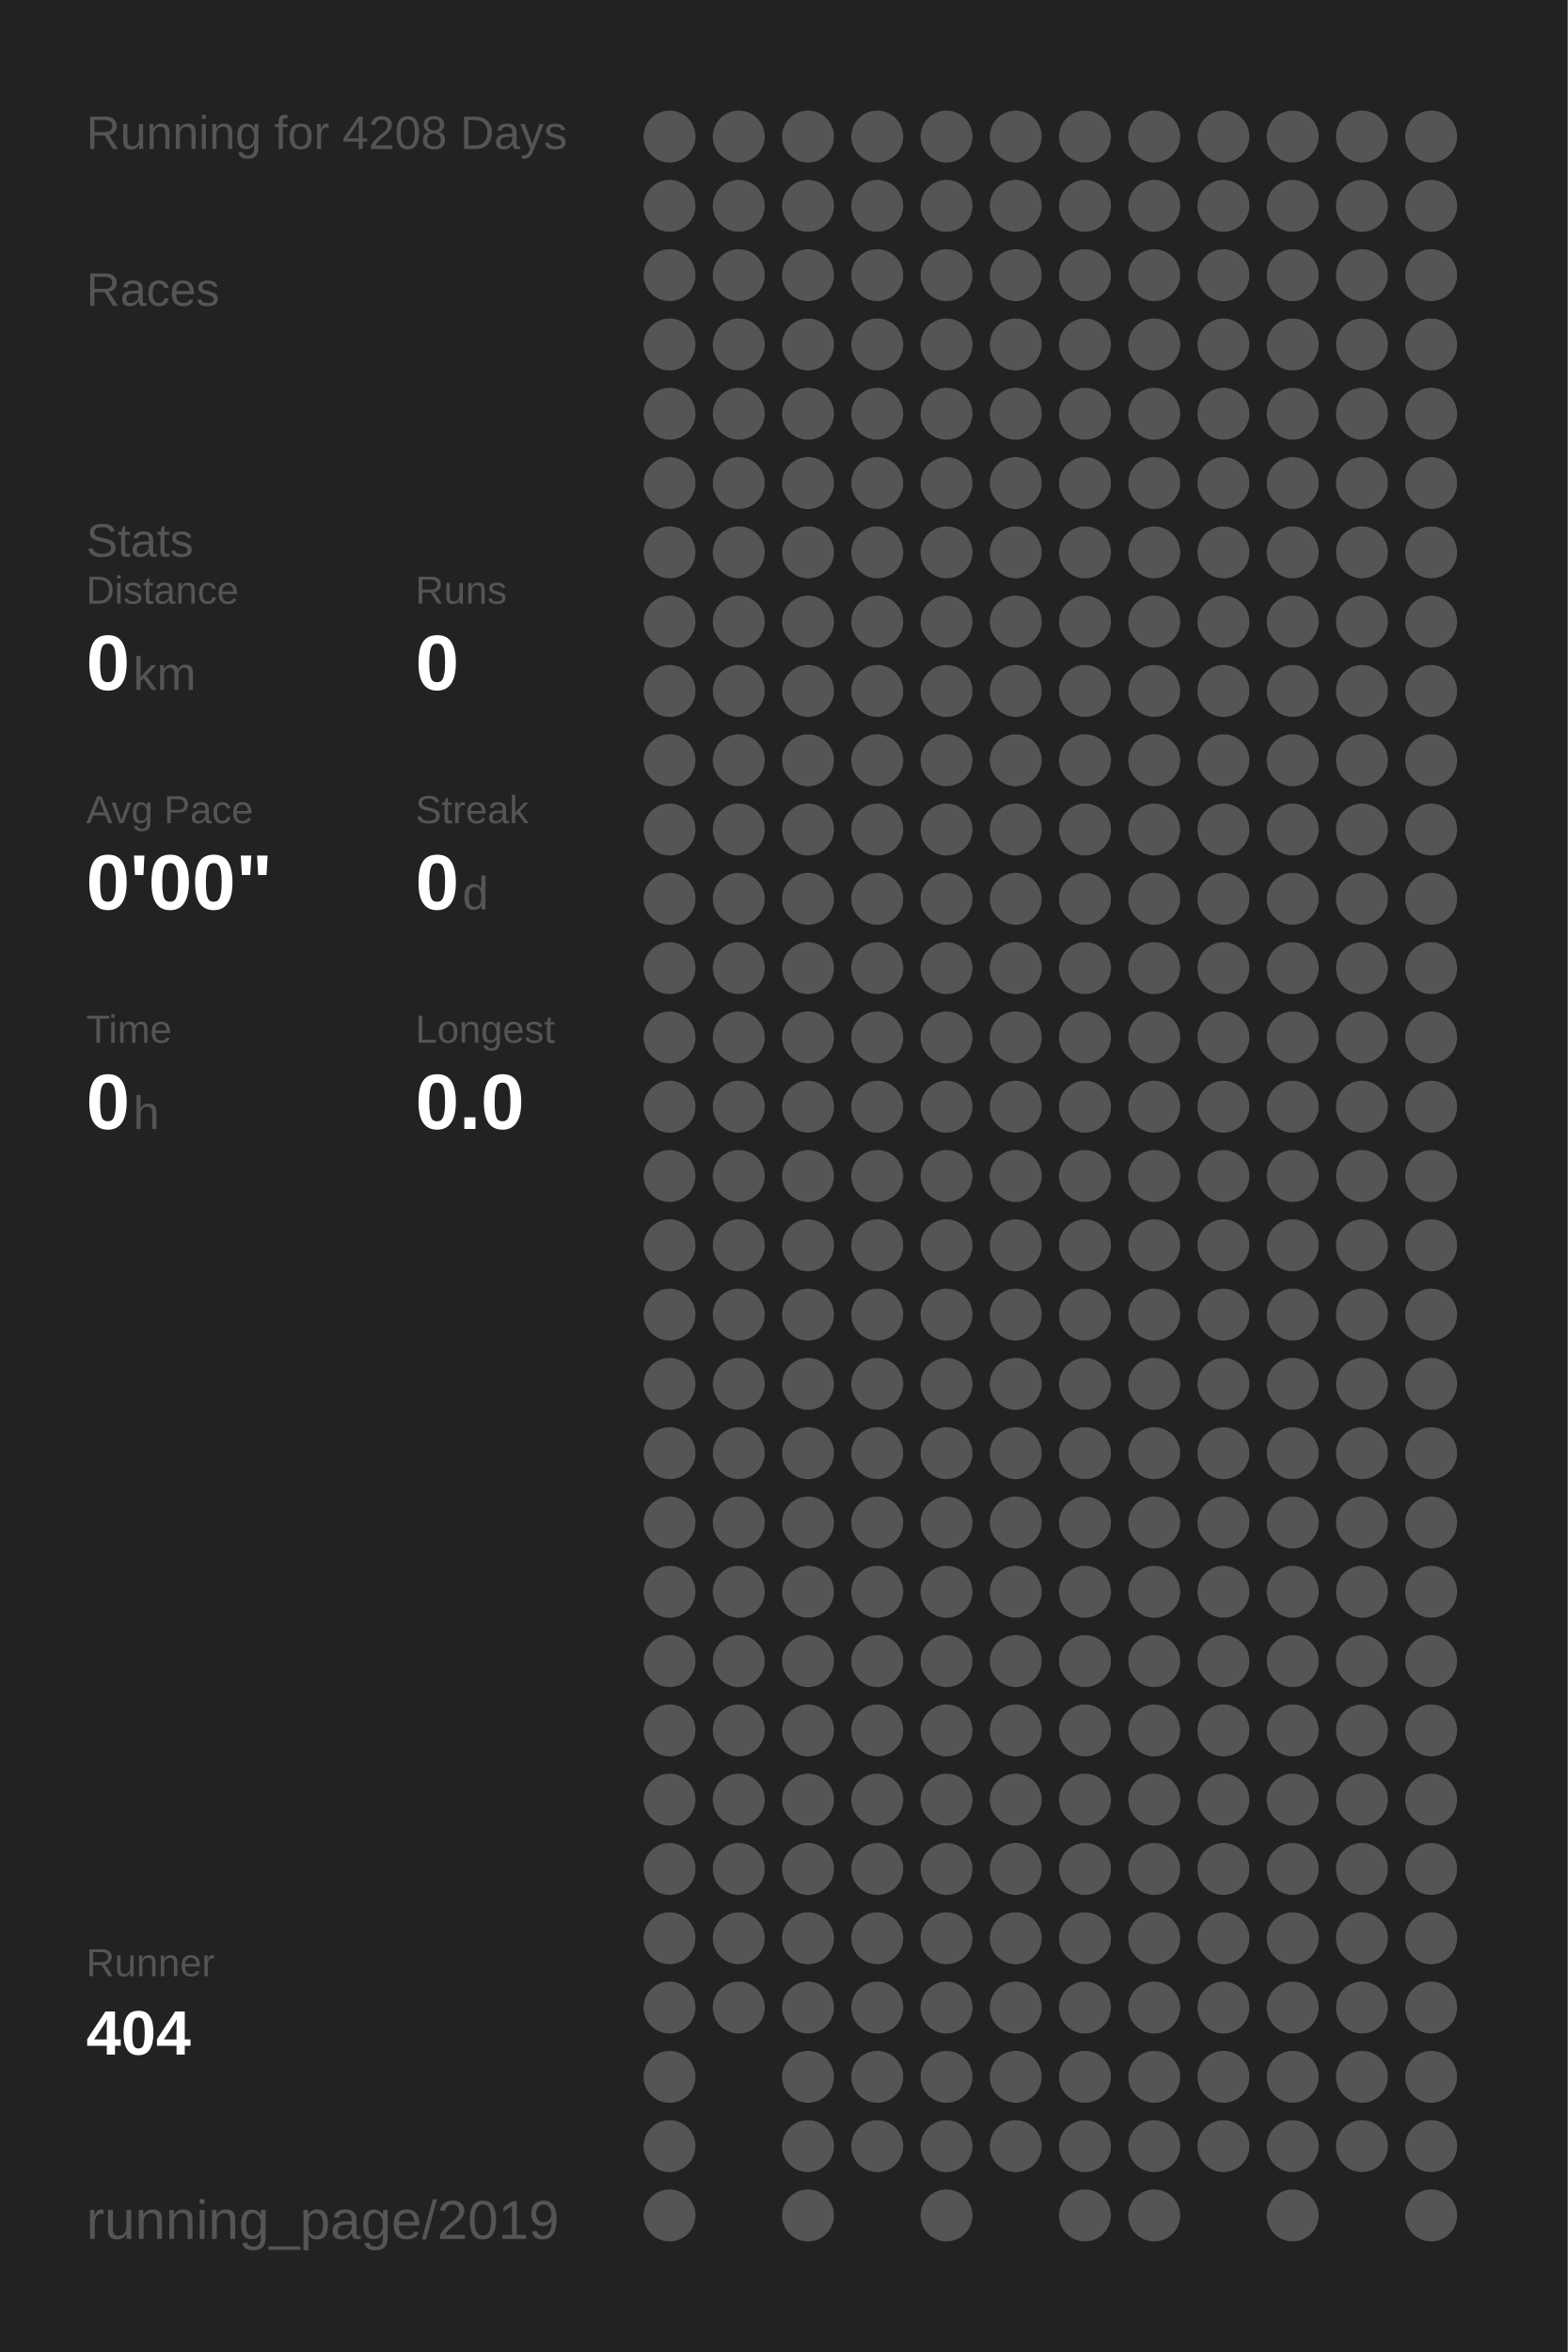
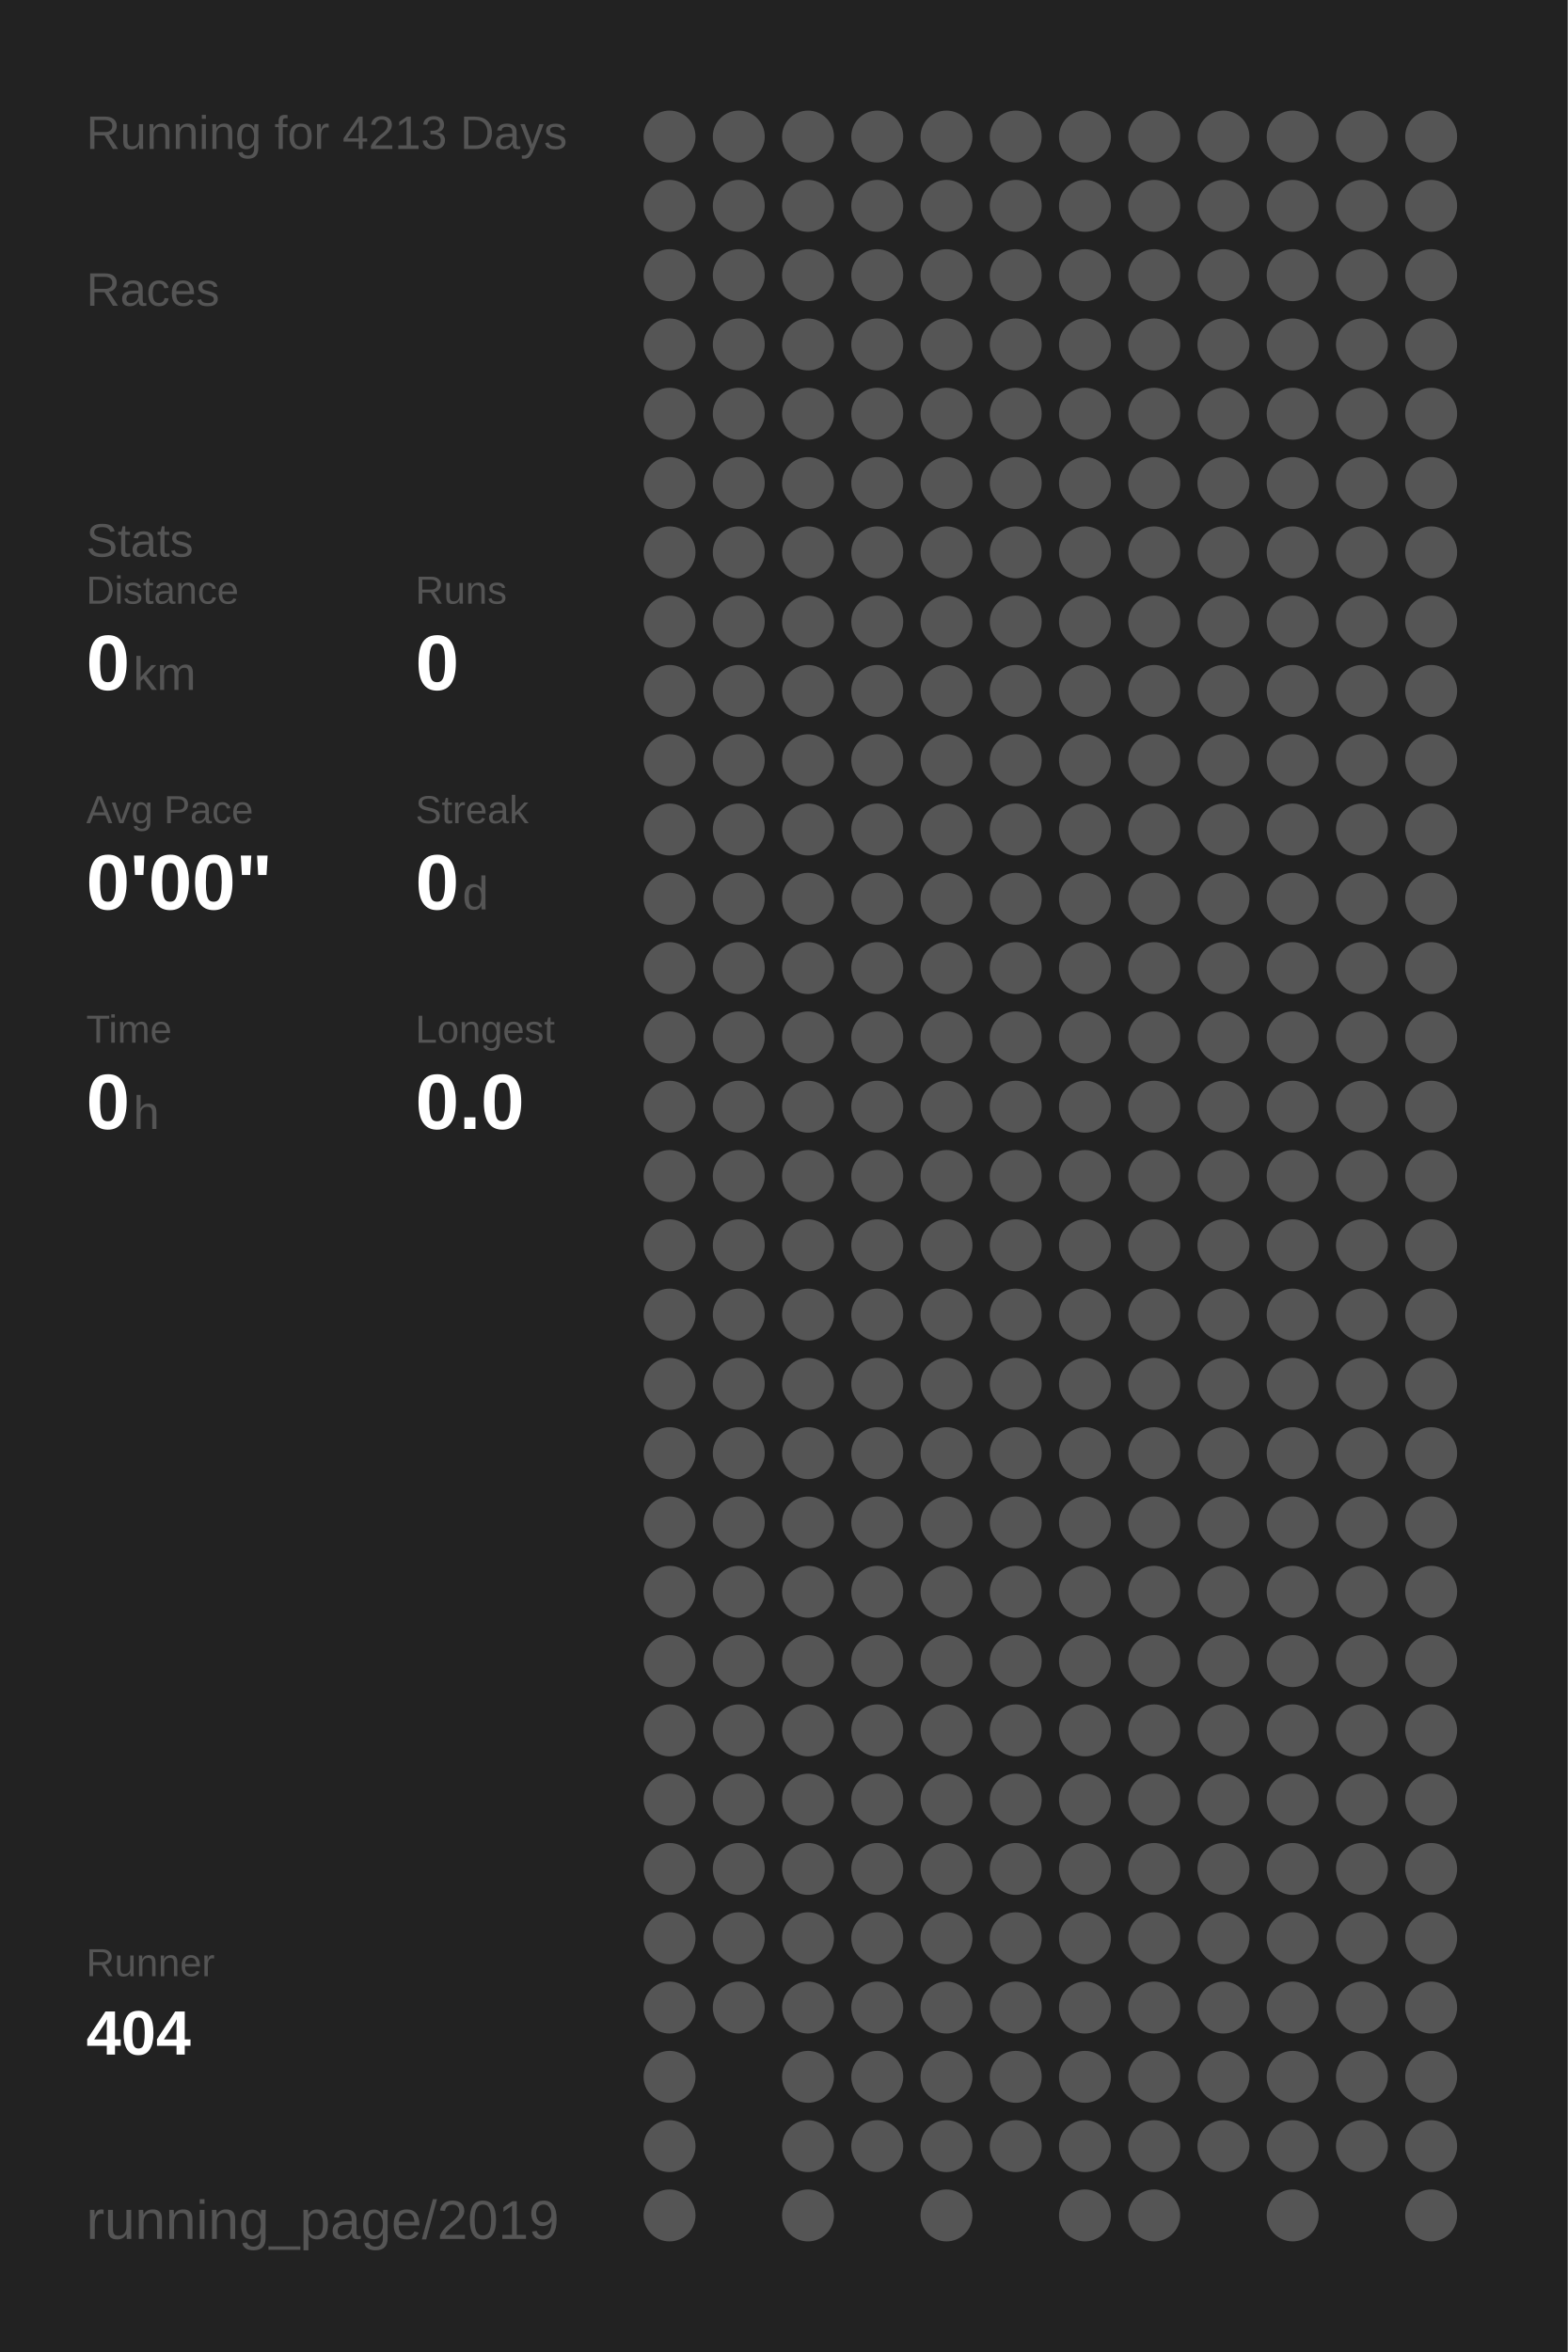
<svg xmlns="http://www.w3.org/2000/svg" baseProfile="full" height="300mm" version="1.1" viewBox="0,0,200,300" width="200mm">
  <defs />
  <rect fill="#222222" height="300" width="200" x="0" y="0" />
-   <text fill="#555555" style="font-size:6px; font-family:Arial;" x="11" y="19">Running for 4208 Days</text>
+   <text fill="#555555" style="font-size:6px; font-family:Arial;" x="11" y="19">Running for 4213 Days</text>
  <text fill="#555555" style="font-size:6px; font-family:Arial;" x="11" y="39">Races</text>
  <text fill="#555555" style="font-size:6px; font-family:Arial;" x="11" y="71">Stats</text>
  <text fill="#555555" style="font-size:5px; font-family:Arial;" x="11" y="77">Distance</text>
  <text fill="#FFFFFF" style="font-size:10px; font-family:Arial; font-weight:bold;" x="11" y="88">0</text>
  <text fill="#555555" style="font-size:6px; font-family:Arial;" x="17" y="88">km</text>
  <text fill="#555555" style="font-size:5px; font-family:Arial;" x="53" y="77">Runs</text>
  <text fill="#FFFFFF" style="font-size:10px; font-family:Arial; font-weight:bold;" x="53" y="88">0</text>
  <text fill="#555555" style="font-size:5px; font-family:Arial;" x="11" y="105">Avg Pace</text>
  <text fill="#FFFFFF" style="font-size:10px; font-family:Arial; font-weight:bold;" x="11" y="116">0'00"</text>
  <text fill="#555555" style="font-size:5px; font-family:Arial;" x="53" y="105">Streak</text>
  <text fill="#FFFFFF" style="font-size:10px; font-family:Arial; font-weight:bold;" x="53" y="116">0</text>
  <text fill="#555555" style="font-size:6px; font-family:Arial;" x="59" y="116">d</text>
  <text fill="#555555" style="font-size:5px; font-family:Arial;" x="11" y="133">Time</text>
  <text fill="#FFFFFF" style="font-size:10px; font-family:Arial; font-weight:bold;" x="11" y="144">0</text>
  <text fill="#555555" style="font-size:6px; font-family:Arial;" x="17" y="144">h</text>
  <text fill="#555555" style="font-size:5px; font-family:Arial;" x="53" y="133">Longest</text>
  <text fill="#FFFFFF" style="font-size:10px; font-family:Arial; font-weight:bold;" x="53" y="144">0.0</text>
  <text fill="#555555" style="font-size:5px; font-family:Arial;" x="11" y="252.065">Runner</text>
  <text fill="#FFFFFF" style="font-size:8px; font-family:Arial; font-weight:bold;" x="11" y="262.065">404</text>
  <text fill="#555555" style="font-size:7px; font-family:Arial;" x="11" y="285.581">running_page/2019</text>
  <circle cx="85.417" cy="17.419" fill="#555555" r="3.312" />
  <circle cx="85.417" cy="26.258" fill="#555555" r="3.312" />
  <circle cx="85.417" cy="35.097" fill="#555555" r="3.312" />
  <circle cx="85.417" cy="43.935" fill="#555555" r="3.312" />
  <circle cx="85.417" cy="52.774" fill="#555555" r="3.312" />
  <circle cx="85.417" cy="61.613" fill="#555555" r="3.312" />
  <circle cx="85.417" cy="70.452" fill="#555555" r="3.312" />
  <circle cx="85.417" cy="79.29" fill="#555555" r="3.312" />
  <circle cx="85.417" cy="88.129" fill="#555555" r="3.312" />
  <circle cx="85.417" cy="96.968" fill="#555555" r="3.312" />
  <circle cx="85.417" cy="105.806" fill="#555555" r="3.312" />
  <circle cx="85.417" cy="114.645" fill="#555555" r="3.312" />
  <circle cx="85.417" cy="123.484" fill="#555555" r="3.312" />
  <circle cx="85.417" cy="132.323" fill="#555555" r="3.312" />
  <circle cx="85.417" cy="141.161" fill="#555555" r="3.312" />
  <circle cx="85.417" cy="150" fill="#555555" r="3.312" />
  <circle cx="85.417" cy="158.839" fill="#555555" r="3.312" />
  <circle cx="85.417" cy="167.677" fill="#555555" r="3.312" />
  <circle cx="85.417" cy="176.516" fill="#555555" r="3.312" />
  <circle cx="85.417" cy="185.355" fill="#555555" r="3.312" />
  <circle cx="85.417" cy="194.194" fill="#555555" r="3.312" />
  <circle cx="85.417" cy="203.032" fill="#555555" r="3.312" />
  <circle cx="85.417" cy="211.871" fill="#555555" r="3.312" />
  <circle cx="85.417" cy="220.71" fill="#555555" r="3.312" />
  <circle cx="85.417" cy="229.548" fill="#555555" r="3.312" />
  <circle cx="85.417" cy="238.387" fill="#555555" r="3.312" />
  <circle cx="85.417" cy="247.226" fill="#555555" r="3.312" />
  <circle cx="85.417" cy="256.065" fill="#555555" r="3.312" />
  <circle cx="85.417" cy="264.903" fill="#555555" r="3.312" />
  <circle cx="85.417" cy="273.742" fill="#555555" r="3.312" />
  <circle cx="85.417" cy="282.581" fill="#555555" r="3.312" />
  <circle cx="94.25" cy="17.419" fill="#555555" r="3.312" />
  <circle cx="94.25" cy="26.258" fill="#555555" r="3.312" />
  <circle cx="94.25" cy="35.097" fill="#555555" r="3.312" />
  <circle cx="94.25" cy="43.935" fill="#555555" r="3.312" />
  <circle cx="94.25" cy="52.774" fill="#555555" r="3.312" />
  <circle cx="94.25" cy="61.613" fill="#555555" r="3.312" />
  <circle cx="94.25" cy="70.452" fill="#555555" r="3.312" />
  <circle cx="94.25" cy="79.29" fill="#555555" r="3.312" />
  <circle cx="94.25" cy="88.129" fill="#555555" r="3.312" />
  <circle cx="94.25" cy="96.968" fill="#555555" r="3.312" />
  <circle cx="94.25" cy="105.806" fill="#555555" r="3.312" />
  <circle cx="94.25" cy="114.645" fill="#555555" r="3.312" />
  <circle cx="94.25" cy="123.484" fill="#555555" r="3.312" />
  <circle cx="94.25" cy="132.323" fill="#555555" r="3.312" />
  <circle cx="94.25" cy="141.161" fill="#555555" r="3.312" />
  <circle cx="94.25" cy="150" fill="#555555" r="3.312" />
  <circle cx="94.25" cy="158.839" fill="#555555" r="3.312" />
  <circle cx="94.25" cy="167.677" fill="#555555" r="3.312" />
  <circle cx="94.25" cy="176.516" fill="#555555" r="3.312" />
  <circle cx="94.25" cy="185.355" fill="#555555" r="3.312" />
  <circle cx="94.25" cy="194.194" fill="#555555" r="3.312" />
  <circle cx="94.25" cy="203.032" fill="#555555" r="3.312" />
  <circle cx="94.25" cy="211.871" fill="#555555" r="3.312" />
  <circle cx="94.25" cy="220.71" fill="#555555" r="3.312" />
  <circle cx="94.25" cy="229.548" fill="#555555" r="3.312" />
  <circle cx="94.25" cy="238.387" fill="#555555" r="3.312" />
  <circle cx="94.25" cy="247.226" fill="#555555" r="3.312" />
  <circle cx="94.25" cy="256.065" fill="#555555" r="3.312" />
  <circle cx="103.083" cy="17.419" fill="#555555" r="3.312" />
  <circle cx="103.083" cy="26.258" fill="#555555" r="3.312" />
  <circle cx="103.083" cy="35.097" fill="#555555" r="3.312" />
  <circle cx="103.083" cy="43.935" fill="#555555" r="3.312" />
  <circle cx="103.083" cy="52.774" fill="#555555" r="3.312" />
  <circle cx="103.083" cy="61.613" fill="#555555" r="3.312" />
  <circle cx="103.083" cy="70.452" fill="#555555" r="3.312" />
  <circle cx="103.083" cy="79.29" fill="#555555" r="3.312" />
  <circle cx="103.083" cy="88.129" fill="#555555" r="3.312" />
  <circle cx="103.083" cy="96.968" fill="#555555" r="3.312" />
  <circle cx="103.083" cy="105.806" fill="#555555" r="3.312" />
  <circle cx="103.083" cy="114.645" fill="#555555" r="3.312" />
  <circle cx="103.083" cy="123.484" fill="#555555" r="3.312" />
  <circle cx="103.083" cy="132.323" fill="#555555" r="3.312" />
  <circle cx="103.083" cy="141.161" fill="#555555" r="3.312" />
  <circle cx="103.083" cy="150" fill="#555555" r="3.312" />
  <circle cx="103.083" cy="158.839" fill="#555555" r="3.312" />
  <circle cx="103.083" cy="167.677" fill="#555555" r="3.312" />
  <circle cx="103.083" cy="176.516" fill="#555555" r="3.312" />
  <circle cx="103.083" cy="185.355" fill="#555555" r="3.312" />
  <circle cx="103.083" cy="194.194" fill="#555555" r="3.312" />
  <circle cx="103.083" cy="203.032" fill="#555555" r="3.312" />
  <circle cx="103.083" cy="211.871" fill="#555555" r="3.312" />
  <circle cx="103.083" cy="220.71" fill="#555555" r="3.312" />
  <circle cx="103.083" cy="229.548" fill="#555555" r="3.312" />
  <circle cx="103.083" cy="238.387" fill="#555555" r="3.312" />
  <circle cx="103.083" cy="247.226" fill="#555555" r="3.312" />
  <circle cx="103.083" cy="256.065" fill="#555555" r="3.312" />
  <circle cx="103.083" cy="264.903" fill="#555555" r="3.312" />
  <circle cx="103.083" cy="273.742" fill="#555555" r="3.312" />
  <circle cx="103.083" cy="282.581" fill="#555555" r="3.312" />
  <circle cx="111.917" cy="17.419" fill="#555555" r="3.312" />
  <circle cx="111.917" cy="26.258" fill="#555555" r="3.312" />
  <circle cx="111.917" cy="35.097" fill="#555555" r="3.312" />
  <circle cx="111.917" cy="43.935" fill="#555555" r="3.312" />
  <circle cx="111.917" cy="52.774" fill="#555555" r="3.312" />
  <circle cx="111.917" cy="61.613" fill="#555555" r="3.312" />
  <circle cx="111.917" cy="70.452" fill="#555555" r="3.312" />
  <circle cx="111.917" cy="79.29" fill="#555555" r="3.312" />
  <circle cx="111.917" cy="88.129" fill="#555555" r="3.312" />
  <circle cx="111.917" cy="96.968" fill="#555555" r="3.312" />
  <circle cx="111.917" cy="105.806" fill="#555555" r="3.312" />
  <circle cx="111.917" cy="114.645" fill="#555555" r="3.312" />
  <circle cx="111.917" cy="123.484" fill="#555555" r="3.312" />
  <circle cx="111.917" cy="132.323" fill="#555555" r="3.312" />
  <circle cx="111.917" cy="141.161" fill="#555555" r="3.312" />
  <circle cx="111.917" cy="150" fill="#555555" r="3.312" />
  <circle cx="111.917" cy="158.839" fill="#555555" r="3.312" />
  <circle cx="111.917" cy="167.677" fill="#555555" r="3.312" />
  <circle cx="111.917" cy="176.516" fill="#555555" r="3.312" />
  <circle cx="111.917" cy="185.355" fill="#555555" r="3.312" />
  <circle cx="111.917" cy="194.194" fill="#555555" r="3.312" />
  <circle cx="111.917" cy="203.032" fill="#555555" r="3.312" />
  <circle cx="111.917" cy="211.871" fill="#555555" r="3.312" />
  <circle cx="111.917" cy="220.71" fill="#555555" r="3.312" />
  <circle cx="111.917" cy="229.548" fill="#555555" r="3.312" />
  <circle cx="111.917" cy="238.387" fill="#555555" r="3.312" />
  <circle cx="111.917" cy="247.226" fill="#555555" r="3.312" />
  <circle cx="111.917" cy="256.065" fill="#555555" r="3.312" />
  <circle cx="111.917" cy="264.903" fill="#555555" r="3.312" />
  <circle cx="111.917" cy="273.742" fill="#555555" r="3.312" />
  <circle cx="120.75" cy="17.419" fill="#555555" r="3.312" />
  <circle cx="120.75" cy="26.258" fill="#555555" r="3.312" />
  <circle cx="120.75" cy="35.097" fill="#555555" r="3.312" />
  <circle cx="120.75" cy="43.935" fill="#555555" r="3.312" />
  <circle cx="120.75" cy="52.774" fill="#555555" r="3.312" />
  <circle cx="120.75" cy="61.613" fill="#555555" r="3.312" />
  <circle cx="120.75" cy="70.452" fill="#555555" r="3.312" />
  <circle cx="120.75" cy="79.29" fill="#555555" r="3.312" />
  <circle cx="120.75" cy="88.129" fill="#555555" r="3.312" />
  <circle cx="120.75" cy="96.968" fill="#555555" r="3.312" />
  <circle cx="120.75" cy="105.806" fill="#555555" r="3.312" />
  <circle cx="120.75" cy="114.645" fill="#555555" r="3.312" />
  <circle cx="120.75" cy="123.484" fill="#555555" r="3.312" />
  <circle cx="120.75" cy="132.323" fill="#555555" r="3.312" />
  <circle cx="120.75" cy="141.161" fill="#555555" r="3.312" />
  <circle cx="120.75" cy="150" fill="#555555" r="3.312" />
  <circle cx="120.75" cy="158.839" fill="#555555" r="3.312" />
  <circle cx="120.75" cy="167.677" fill="#555555" r="3.312" />
  <circle cx="120.75" cy="176.516" fill="#555555" r="3.312" />
  <circle cx="120.75" cy="185.355" fill="#555555" r="3.312" />
  <circle cx="120.75" cy="194.194" fill="#555555" r="3.312" />
  <circle cx="120.75" cy="203.032" fill="#555555" r="3.312" />
  <circle cx="120.75" cy="211.871" fill="#555555" r="3.312" />
  <circle cx="120.75" cy="220.71" fill="#555555" r="3.312" />
  <circle cx="120.75" cy="229.548" fill="#555555" r="3.312" />
  <circle cx="120.75" cy="238.387" fill="#555555" r="3.312" />
  <circle cx="120.75" cy="247.226" fill="#555555" r="3.312" />
  <circle cx="120.75" cy="256.065" fill="#555555" r="3.312" />
  <circle cx="120.75" cy="264.903" fill="#555555" r="3.312" />
  <circle cx="120.75" cy="273.742" fill="#555555" r="3.312" />
  <circle cx="120.75" cy="282.581" fill="#555555" r="3.312" />
  <circle cx="129.583" cy="17.419" fill="#555555" r="3.312" />
  <circle cx="129.583" cy="26.258" fill="#555555" r="3.312" />
  <circle cx="129.583" cy="35.097" fill="#555555" r="3.312" />
  <circle cx="129.583" cy="43.935" fill="#555555" r="3.312" />
  <circle cx="129.583" cy="52.774" fill="#555555" r="3.312" />
  <circle cx="129.583" cy="61.613" fill="#555555" r="3.312" />
  <circle cx="129.583" cy="70.452" fill="#555555" r="3.312" />
  <circle cx="129.583" cy="79.29" fill="#555555" r="3.312" />
  <circle cx="129.583" cy="88.129" fill="#555555" r="3.312" />
  <circle cx="129.583" cy="96.968" fill="#555555" r="3.312" />
  <circle cx="129.583" cy="105.806" fill="#555555" r="3.312" />
  <circle cx="129.583" cy="114.645" fill="#555555" r="3.312" />
  <circle cx="129.583" cy="123.484" fill="#555555" r="3.312" />
  <circle cx="129.583" cy="132.323" fill="#555555" r="3.312" />
  <circle cx="129.583" cy="141.161" fill="#555555" r="3.312" />
  <circle cx="129.583" cy="150" fill="#555555" r="3.312" />
  <circle cx="129.583" cy="158.839" fill="#555555" r="3.312" />
  <circle cx="129.583" cy="167.677" fill="#555555" r="3.312" />
  <circle cx="129.583" cy="176.516" fill="#555555" r="3.312" />
  <circle cx="129.583" cy="185.355" fill="#555555" r="3.312" />
  <circle cx="129.583" cy="194.194" fill="#555555" r="3.312" />
  <circle cx="129.583" cy="203.032" fill="#555555" r="3.312" />
  <circle cx="129.583" cy="211.871" fill="#555555" r="3.312" />
  <circle cx="129.583" cy="220.71" fill="#555555" r="3.312" />
  <circle cx="129.583" cy="229.548" fill="#555555" r="3.312" />
  <circle cx="129.583" cy="238.387" fill="#555555" r="3.312" />
  <circle cx="129.583" cy="247.226" fill="#555555" r="3.312" />
  <circle cx="129.583" cy="256.065" fill="#555555" r="3.312" />
  <circle cx="129.583" cy="264.903" fill="#555555" r="3.312" />
  <circle cx="129.583" cy="273.742" fill="#555555" r="3.312" />
  <circle cx="138.417" cy="17.419" fill="#555555" r="3.312" />
  <circle cx="138.417" cy="26.258" fill="#555555" r="3.312" />
  <circle cx="138.417" cy="35.097" fill="#555555" r="3.312" />
  <circle cx="138.417" cy="43.935" fill="#555555" r="3.312" />
  <circle cx="138.417" cy="52.774" fill="#555555" r="3.312" />
  <circle cx="138.417" cy="61.613" fill="#555555" r="3.312" />
  <circle cx="138.417" cy="70.452" fill="#555555" r="3.312" />
  <circle cx="138.417" cy="79.29" fill="#555555" r="3.312" />
  <circle cx="138.417" cy="88.129" fill="#555555" r="3.312" />
  <circle cx="138.417" cy="96.968" fill="#555555" r="3.312" />
  <circle cx="138.417" cy="105.806" fill="#555555" r="3.312" />
  <circle cx="138.417" cy="114.645" fill="#555555" r="3.312" />
  <circle cx="138.417" cy="123.484" fill="#555555" r="3.312" />
  <circle cx="138.417" cy="132.323" fill="#555555" r="3.312" />
  <circle cx="138.417" cy="141.161" fill="#555555" r="3.312" />
  <circle cx="138.417" cy="150" fill="#555555" r="3.312" />
  <circle cx="138.417" cy="158.839" fill="#555555" r="3.312" />
  <circle cx="138.417" cy="167.677" fill="#555555" r="3.312" />
  <circle cx="138.417" cy="176.516" fill="#555555" r="3.312" />
  <circle cx="138.417" cy="185.355" fill="#555555" r="3.312" />
  <circle cx="138.417" cy="194.194" fill="#555555" r="3.312" />
  <circle cx="138.417" cy="203.032" fill="#555555" r="3.312" />
  <circle cx="138.417" cy="211.871" fill="#555555" r="3.312" />
  <circle cx="138.417" cy="220.71" fill="#555555" r="3.312" />
  <circle cx="138.417" cy="229.548" fill="#555555" r="3.312" />
  <circle cx="138.417" cy="238.387" fill="#555555" r="3.312" />
  <circle cx="138.417" cy="247.226" fill="#555555" r="3.312" />
  <circle cx="138.417" cy="256.065" fill="#555555" r="3.312" />
  <circle cx="138.417" cy="264.903" fill="#555555" r="3.312" />
  <circle cx="138.417" cy="273.742" fill="#555555" r="3.312" />
  <circle cx="138.417" cy="282.581" fill="#555555" r="3.312" />
  <circle cx="147.25" cy="17.419" fill="#555555" r="3.312" />
  <circle cx="147.25" cy="26.258" fill="#555555" r="3.312" />
  <circle cx="147.25" cy="35.097" fill="#555555" r="3.312" />
  <circle cx="147.25" cy="43.935" fill="#555555" r="3.312" />
  <circle cx="147.25" cy="52.774" fill="#555555" r="3.312" />
  <circle cx="147.25" cy="61.613" fill="#555555" r="3.312" />
  <circle cx="147.25" cy="70.452" fill="#555555" r="3.312" />
  <circle cx="147.25" cy="79.29" fill="#555555" r="3.312" />
  <circle cx="147.25" cy="88.129" fill="#555555" r="3.312" />
  <circle cx="147.25" cy="96.968" fill="#555555" r="3.312" />
  <circle cx="147.25" cy="105.806" fill="#555555" r="3.312" />
  <circle cx="147.25" cy="114.645" fill="#555555" r="3.312" />
  <circle cx="147.25" cy="123.484" fill="#555555" r="3.312" />
  <circle cx="147.25" cy="132.323" fill="#555555" r="3.312" />
  <circle cx="147.25" cy="141.161" fill="#555555" r="3.312" />
  <circle cx="147.25" cy="150" fill="#555555" r="3.312" />
  <circle cx="147.25" cy="158.839" fill="#555555" r="3.312" />
  <circle cx="147.25" cy="167.677" fill="#555555" r="3.312" />
  <circle cx="147.25" cy="176.516" fill="#555555" r="3.312" />
  <circle cx="147.25" cy="185.355" fill="#555555" r="3.312" />
  <circle cx="147.25" cy="194.194" fill="#555555" r="3.312" />
  <circle cx="147.25" cy="203.032" fill="#555555" r="3.312" />
  <circle cx="147.25" cy="211.871" fill="#555555" r="3.312" />
  <circle cx="147.25" cy="220.71" fill="#555555" r="3.312" />
  <circle cx="147.25" cy="229.548" fill="#555555" r="3.312" />
  <circle cx="147.25" cy="238.387" fill="#555555" r="3.312" />
  <circle cx="147.25" cy="247.226" fill="#555555" r="3.312" />
  <circle cx="147.25" cy="256.065" fill="#555555" r="3.312" />
  <circle cx="147.25" cy="264.903" fill="#555555" r="3.312" />
  <circle cx="147.25" cy="273.742" fill="#555555" r="3.312" />
  <circle cx="147.25" cy="282.581" fill="#555555" r="3.312" />
  <circle cx="156.083" cy="17.419" fill="#555555" r="3.312" />
  <circle cx="156.083" cy="26.258" fill="#555555" r="3.312" />
  <circle cx="156.083" cy="35.097" fill="#555555" r="3.312" />
  <circle cx="156.083" cy="43.935" fill="#555555" r="3.312" />
  <circle cx="156.083" cy="52.774" fill="#555555" r="3.312" />
  <circle cx="156.083" cy="61.613" fill="#555555" r="3.312" />
  <circle cx="156.083" cy="70.452" fill="#555555" r="3.312" />
  <circle cx="156.083" cy="79.29" fill="#555555" r="3.312" />
  <circle cx="156.083" cy="88.129" fill="#555555" r="3.312" />
  <circle cx="156.083" cy="96.968" fill="#555555" r="3.312" />
  <circle cx="156.083" cy="105.806" fill="#555555" r="3.312" />
  <circle cx="156.083" cy="114.645" fill="#555555" r="3.312" />
  <circle cx="156.083" cy="123.484" fill="#555555" r="3.312" />
  <circle cx="156.083" cy="132.323" fill="#555555" r="3.312" />
  <circle cx="156.083" cy="141.161" fill="#555555" r="3.312" />
  <circle cx="156.083" cy="150" fill="#555555" r="3.312" />
  <circle cx="156.083" cy="158.839" fill="#555555" r="3.312" />
  <circle cx="156.083" cy="167.677" fill="#555555" r="3.312" />
  <circle cx="156.083" cy="176.516" fill="#555555" r="3.312" />
  <circle cx="156.083" cy="185.355" fill="#555555" r="3.312" />
  <circle cx="156.083" cy="194.194" fill="#555555" r="3.312" />
  <circle cx="156.083" cy="203.032" fill="#555555" r="3.312" />
  <circle cx="156.083" cy="211.871" fill="#555555" r="3.312" />
  <circle cx="156.083" cy="220.71" fill="#555555" r="3.312" />
  <circle cx="156.083" cy="229.548" fill="#555555" r="3.312" />
  <circle cx="156.083" cy="238.387" fill="#555555" r="3.312" />
  <circle cx="156.083" cy="247.226" fill="#555555" r="3.312" />
  <circle cx="156.083" cy="256.065" fill="#555555" r="3.312" />
  <circle cx="156.083" cy="264.903" fill="#555555" r="3.312" />
  <circle cx="156.083" cy="273.742" fill="#555555" r="3.312" />
  <circle cx="164.917" cy="17.419" fill="#555555" r="3.312" />
  <circle cx="164.917" cy="26.258" fill="#555555" r="3.312" />
  <circle cx="164.917" cy="35.097" fill="#555555" r="3.312" />
  <circle cx="164.917" cy="43.935" fill="#555555" r="3.312" />
  <circle cx="164.917" cy="52.774" fill="#555555" r="3.312" />
  <circle cx="164.917" cy="61.613" fill="#555555" r="3.312" />
  <circle cx="164.917" cy="70.452" fill="#555555" r="3.312" />
  <circle cx="164.917" cy="79.29" fill="#555555" r="3.312" />
  <circle cx="164.917" cy="88.129" fill="#555555" r="3.312" />
  <circle cx="164.917" cy="96.968" fill="#555555" r="3.312" />
  <circle cx="164.917" cy="105.806" fill="#555555" r="3.312" />
  <circle cx="164.917" cy="114.645" fill="#555555" r="3.312" />
  <circle cx="164.917" cy="123.484" fill="#555555" r="3.312" />
  <circle cx="164.917" cy="132.323" fill="#555555" r="3.312" />
  <circle cx="164.917" cy="141.161" fill="#555555" r="3.312" />
  <circle cx="164.917" cy="150" fill="#555555" r="3.312" />
  <circle cx="164.917" cy="158.839" fill="#555555" r="3.312" />
  <circle cx="164.917" cy="167.677" fill="#555555" r="3.312" />
  <circle cx="164.917" cy="176.516" fill="#555555" r="3.312" />
  <circle cx="164.917" cy="185.355" fill="#555555" r="3.312" />
  <circle cx="164.917" cy="194.194" fill="#555555" r="3.312" />
  <circle cx="164.917" cy="203.032" fill="#555555" r="3.312" />
  <circle cx="164.917" cy="211.871" fill="#555555" r="3.312" />
  <circle cx="164.917" cy="220.71" fill="#555555" r="3.312" />
  <circle cx="164.917" cy="229.548" fill="#555555" r="3.312" />
  <circle cx="164.917" cy="238.387" fill="#555555" r="3.312" />
  <circle cx="164.917" cy="247.226" fill="#555555" r="3.312" />
  <circle cx="164.917" cy="256.065" fill="#555555" r="3.312" />
  <circle cx="164.917" cy="264.903" fill="#555555" r="3.312" />
  <circle cx="164.917" cy="273.742" fill="#555555" r="3.312" />
  <circle cx="164.917" cy="282.581" fill="#555555" r="3.312" />
  <circle cx="173.75" cy="17.419" fill="#555555" r="3.312" />
  <circle cx="173.75" cy="26.258" fill="#555555" r="3.312" />
  <circle cx="173.75" cy="35.097" fill="#555555" r="3.312" />
  <circle cx="173.75" cy="43.935" fill="#555555" r="3.312" />
  <circle cx="173.75" cy="52.774" fill="#555555" r="3.312" />
  <circle cx="173.75" cy="61.613" fill="#555555" r="3.312" />
  <circle cx="173.75" cy="70.452" fill="#555555" r="3.312" />
  <circle cx="173.75" cy="79.29" fill="#555555" r="3.312" />
  <circle cx="173.75" cy="88.129" fill="#555555" r="3.312" />
  <circle cx="173.75" cy="96.968" fill="#555555" r="3.312" />
  <circle cx="173.75" cy="105.806" fill="#555555" r="3.312" />
  <circle cx="173.75" cy="114.645" fill="#555555" r="3.312" />
  <circle cx="173.75" cy="123.484" fill="#555555" r="3.312" />
  <circle cx="173.75" cy="132.323" fill="#555555" r="3.312" />
  <circle cx="173.75" cy="141.161" fill="#555555" r="3.312" />
  <circle cx="173.75" cy="150" fill="#555555" r="3.312" />
  <circle cx="173.75" cy="158.839" fill="#555555" r="3.312" />
  <circle cx="173.75" cy="167.677" fill="#555555" r="3.312" />
  <circle cx="173.75" cy="176.516" fill="#555555" r="3.312" />
  <circle cx="173.75" cy="185.355" fill="#555555" r="3.312" />
  <circle cx="173.75" cy="194.194" fill="#555555" r="3.312" />
  <circle cx="173.75" cy="203.032" fill="#555555" r="3.312" />
  <circle cx="173.75" cy="211.871" fill="#555555" r="3.312" />
  <circle cx="173.75" cy="220.71" fill="#555555" r="3.312" />
  <circle cx="173.75" cy="229.548" fill="#555555" r="3.312" />
  <circle cx="173.75" cy="238.387" fill="#555555" r="3.312" />
  <circle cx="173.75" cy="247.226" fill="#555555" r="3.312" />
  <circle cx="173.75" cy="256.065" fill="#555555" r="3.312" />
  <circle cx="173.75" cy="264.903" fill="#555555" r="3.312" />
  <circle cx="173.75" cy="273.742" fill="#555555" r="3.312" />
  <circle cx="182.583" cy="17.419" fill="#555555" r="3.312" />
  <circle cx="182.583" cy="26.258" fill="#555555" r="3.312" />
  <circle cx="182.583" cy="35.097" fill="#555555" r="3.312" />
  <circle cx="182.583" cy="43.935" fill="#555555" r="3.312" />
  <circle cx="182.583" cy="52.774" fill="#555555" r="3.312" />
  <circle cx="182.583" cy="61.613" fill="#555555" r="3.312" />
  <circle cx="182.583" cy="70.452" fill="#555555" r="3.312" />
  <circle cx="182.583" cy="79.29" fill="#555555" r="3.312" />
  <circle cx="182.583" cy="88.129" fill="#555555" r="3.312" />
  <circle cx="182.583" cy="96.968" fill="#555555" r="3.312" />
  <circle cx="182.583" cy="105.806" fill="#555555" r="3.312" />
  <circle cx="182.583" cy="114.645" fill="#555555" r="3.312" />
  <circle cx="182.583" cy="123.484" fill="#555555" r="3.312" />
  <circle cx="182.583" cy="132.323" fill="#555555" r="3.312" />
  <circle cx="182.583" cy="141.161" fill="#555555" r="3.312" />
  <circle cx="182.583" cy="150" fill="#555555" r="3.312" />
  <circle cx="182.583" cy="158.839" fill="#555555" r="3.312" />
  <circle cx="182.583" cy="167.677" fill="#555555" r="3.312" />
  <circle cx="182.583" cy="176.516" fill="#555555" r="3.312" />
  <circle cx="182.583" cy="185.355" fill="#555555" r="3.312" />
  <circle cx="182.583" cy="194.194" fill="#555555" r="3.312" />
  <circle cx="182.583" cy="203.032" fill="#555555" r="3.312" />
  <circle cx="182.583" cy="211.871" fill="#555555" r="3.312" />
  <circle cx="182.583" cy="220.71" fill="#555555" r="3.312" />
  <circle cx="182.583" cy="229.548" fill="#555555" r="3.312" />
  <circle cx="182.583" cy="238.387" fill="#555555" r="3.312" />
  <circle cx="182.583" cy="247.226" fill="#555555" r="3.312" />
  <circle cx="182.583" cy="256.065" fill="#555555" r="3.312" />
  <circle cx="182.583" cy="264.903" fill="#555555" r="3.312" />
  <circle cx="182.583" cy="273.742" fill="#555555" r="3.312" />
  <circle cx="182.583" cy="282.581" fill="#555555" r="3.312" />
</svg>
